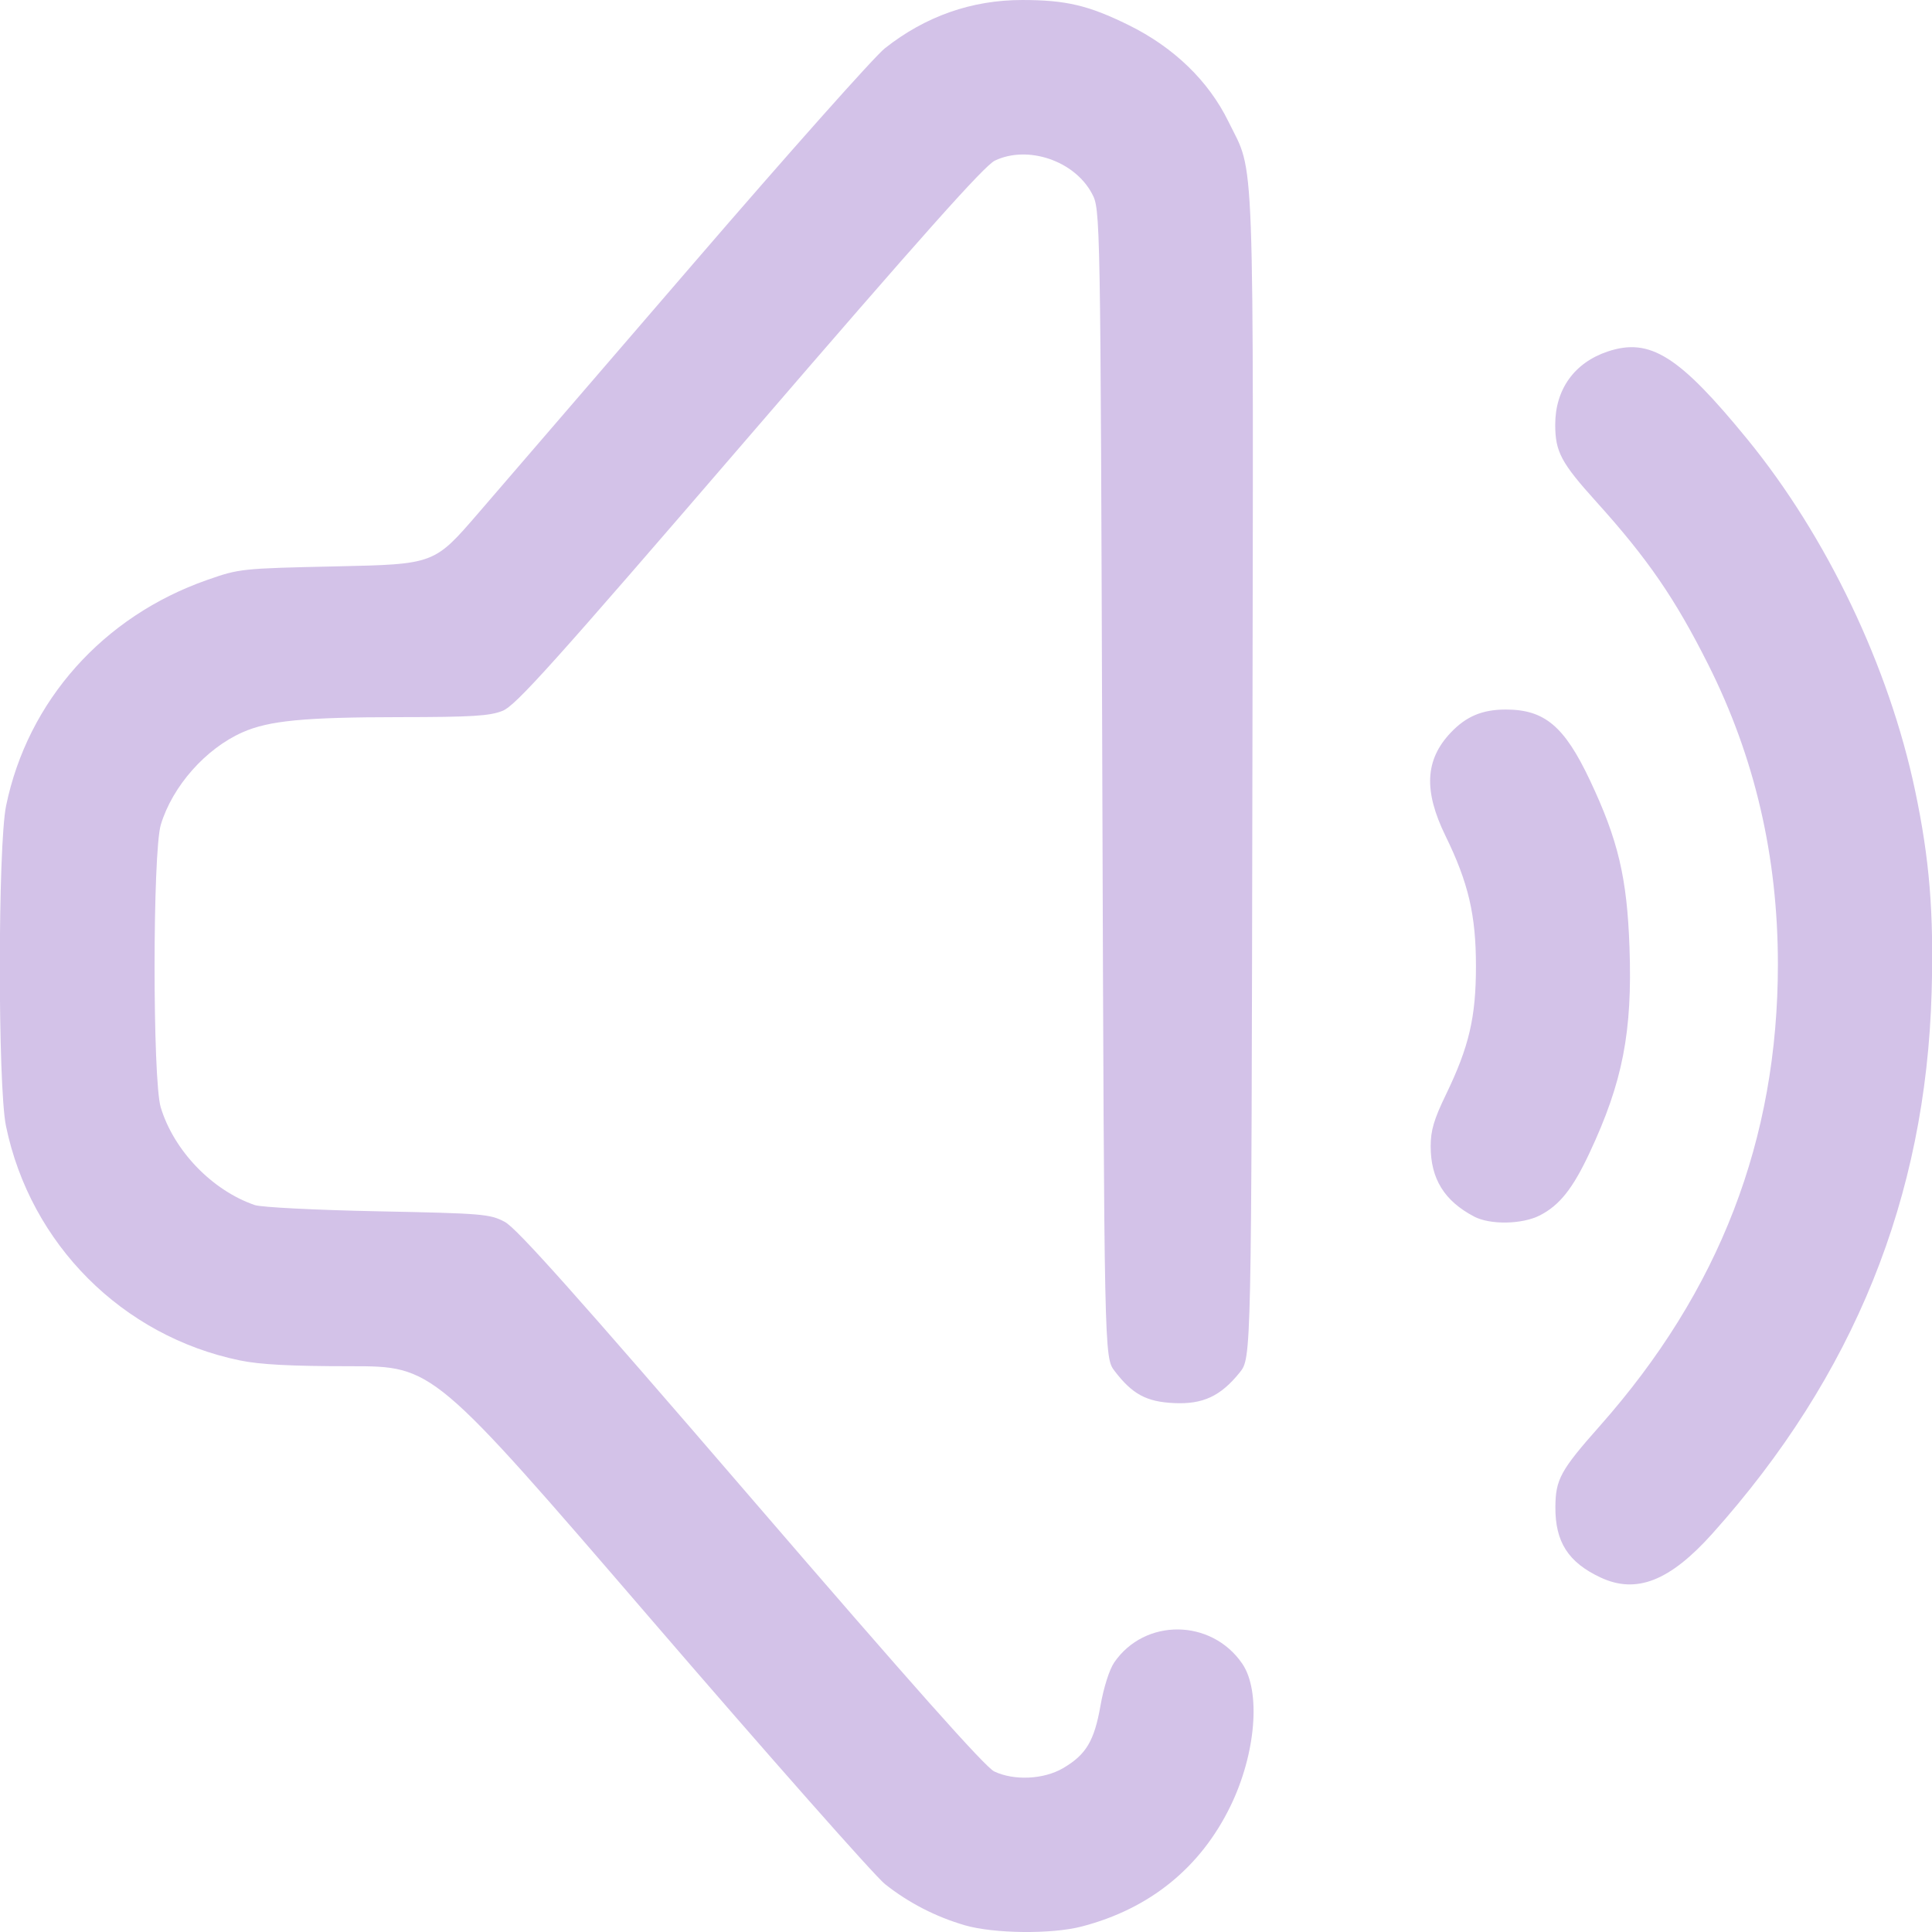
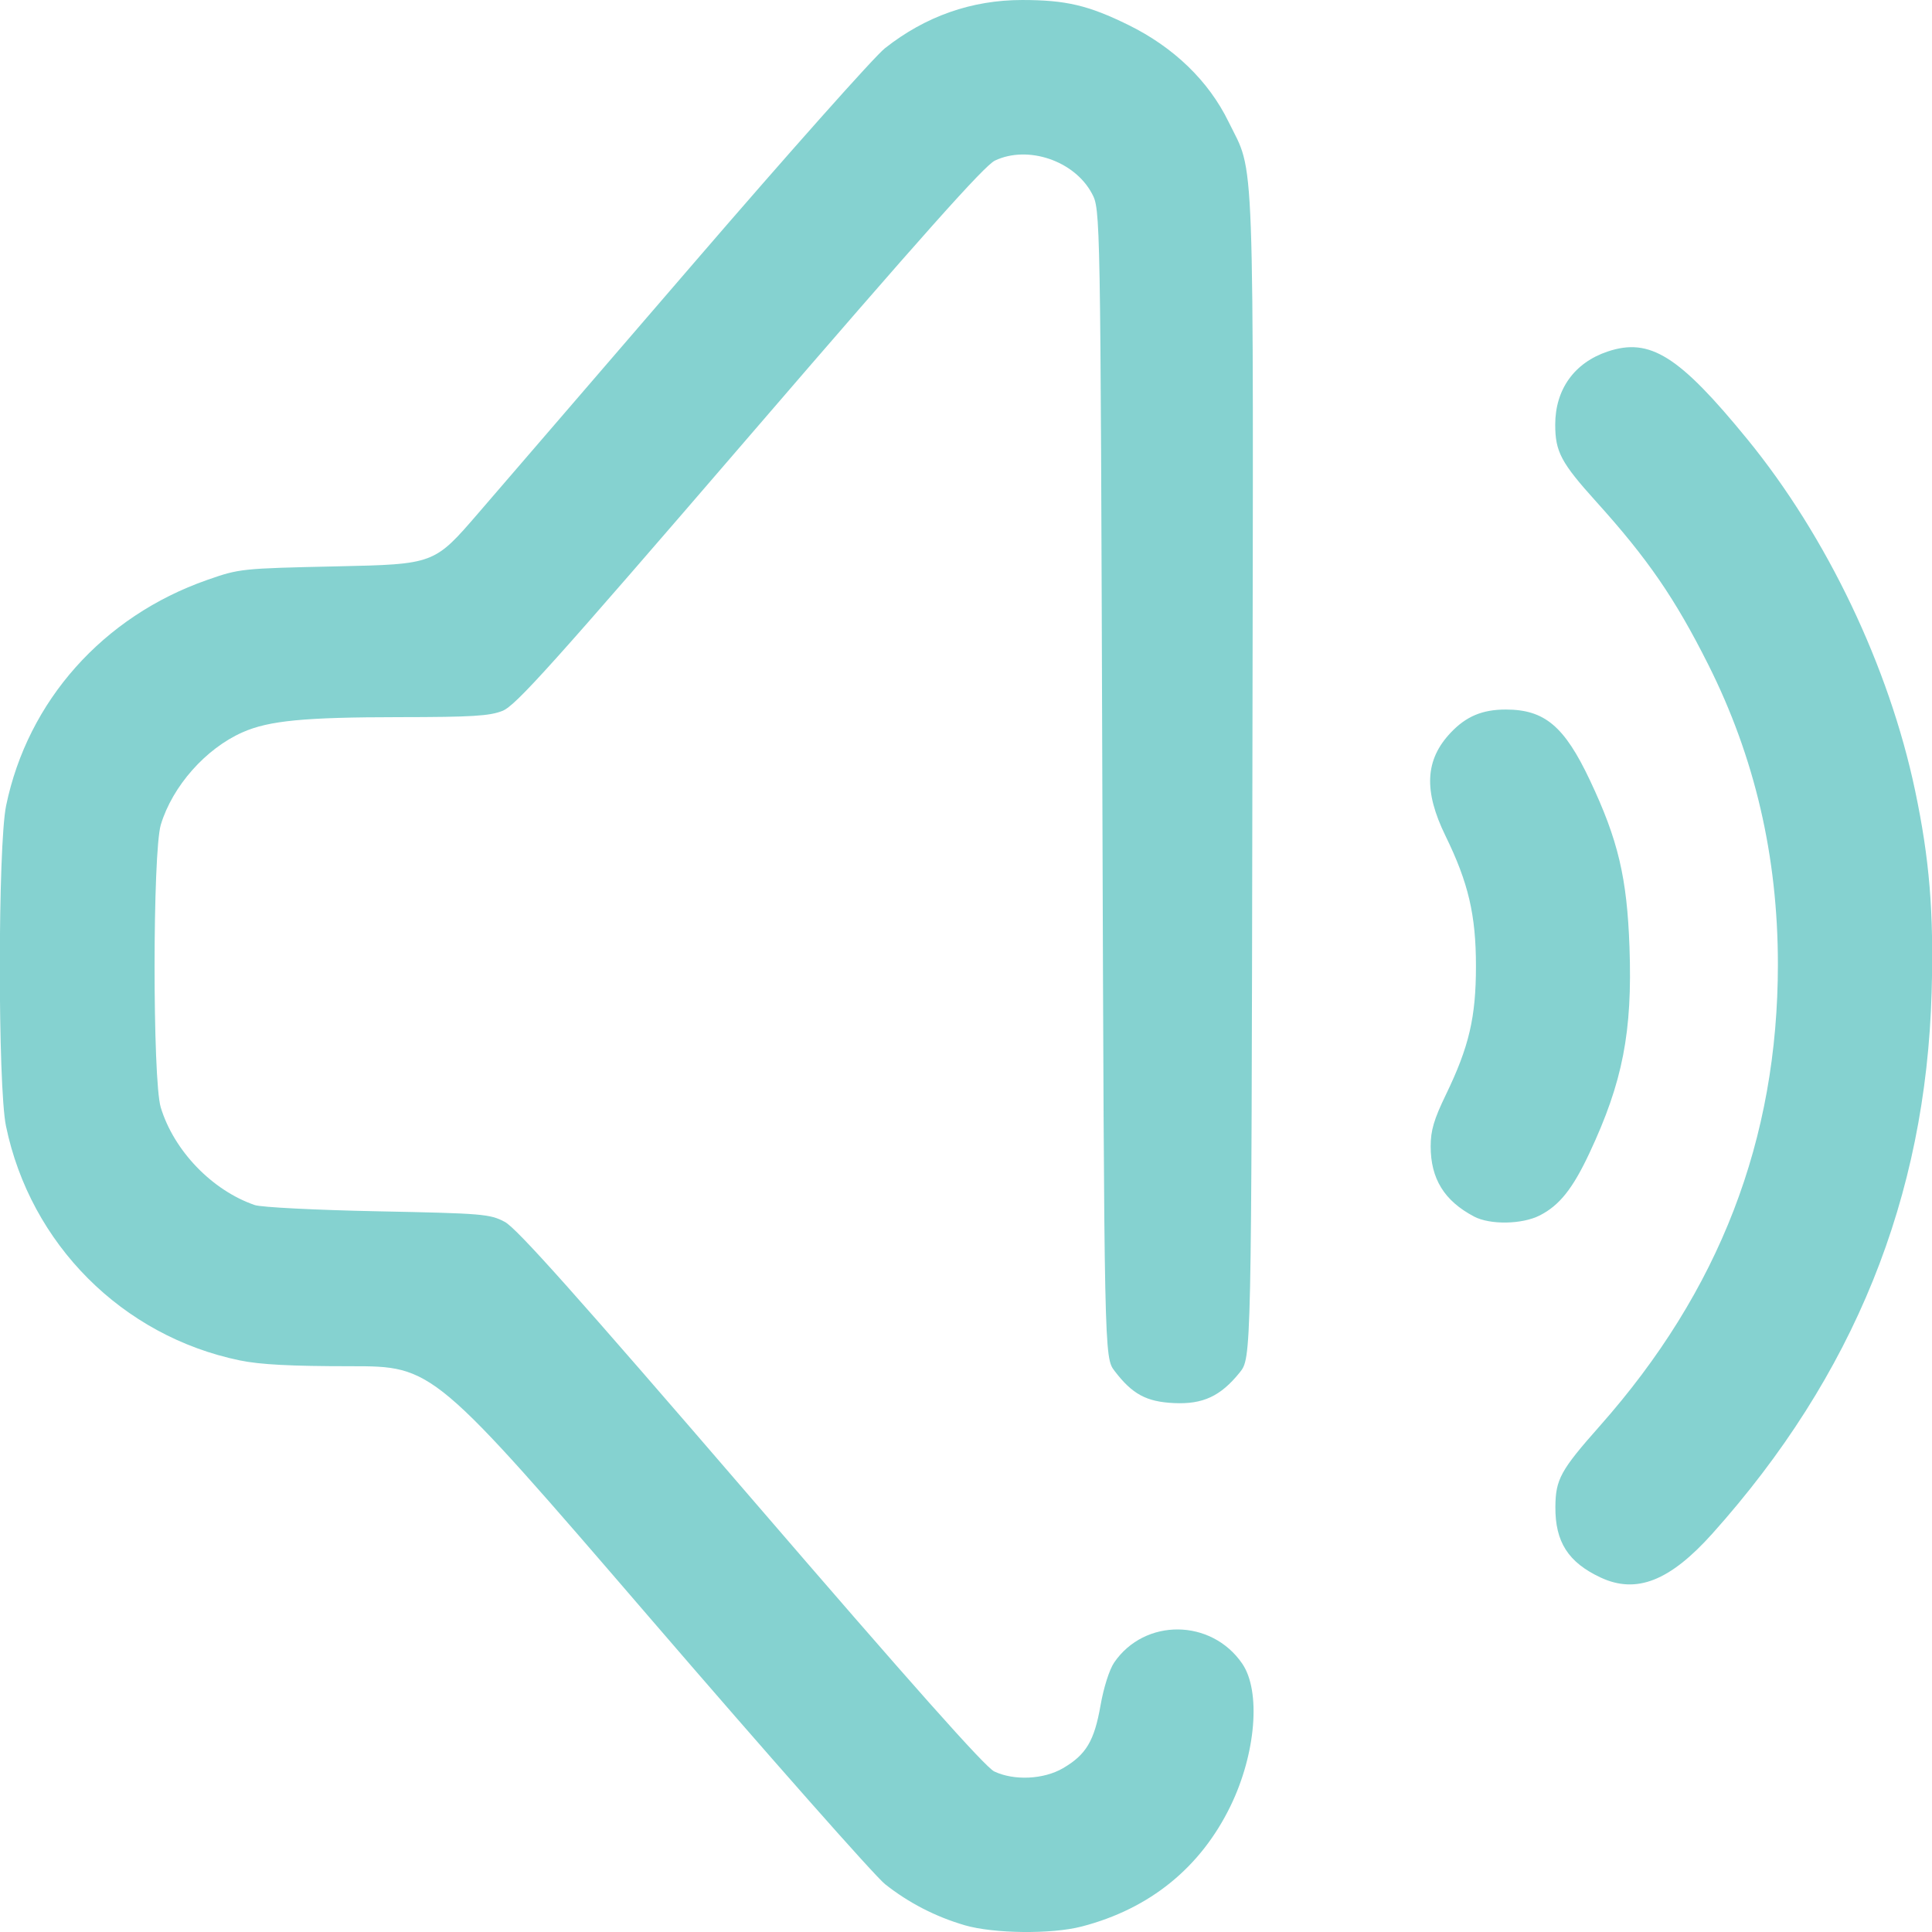
<svg xmlns="http://www.w3.org/2000/svg" xmlns:xlink="http://www.w3.org/1999/xlink" width="512" height="512" viewBox="0 0 135.467 135.467" version="1.1" id="svg1" xml:space="preserve">
  <defs id="defs1">
    <linearGradient id="linearGradient2">
-       <stop style="stop-color:#d3c2e8;stop-opacity:1;" offset="0" id="stop2" />
-       <stop style="stop-color:#d3c2e8;stop-opacity:1" offset="1" id="stop3" />
+       <stop style="stop-color:#85d2d0;stop-opacity:1;" offset="0" id="stop2" />
+       <stop style="stop-color:#85d2d0;stop-opacity:1" offset="1" id="stop3" />
    </linearGradient>
    <linearGradient xlink:href="#linearGradient2" id="linearGradient3" x1="34.836" y1="202.761" x2="128.478" y2="201.471" gradientUnits="userSpaceOnUse" gradientTransform="translate(-4.413462,-84.89423)" />
  </defs>
  <g id="layer1" transform="matrix(0.9376617,0,0,0.9376617,-28.53473,-44.16897)">
    <path style="fill:url(#linearGradient3);fill-opacity:1" d="m 102.562,191.069 c -2.166,-0.632 -4.182,-1.671 -5.943,-3.064 -0.767,-0.607 -8.685,-9.57 -17.596,-19.919 -16.202,-18.816 -16.202,-18.816 -22.378,-18.816 -4.46,0 -6.76,-0.121 -8.278,-0.434 -8.794,-1.816 -15.665,-8.703 -17.488,-17.526 -0.619,-2.996 -0.611,-20.951 0.01,-23.959 1.618,-7.832 7.249,-14.154 15.032,-16.877 2.425,-0.848 2.542,-0.861 9.719,-1.017 7.264,-0.159 7.264,-0.159 10.55,-3.969 1.807,-2.095 9.07,-10.524 16.14,-18.731 7.07,-8.207 13.492,-15.425 14.271,-16.04 3.03,-2.395 6.488,-3.611 10.267,-3.611 3.271,0 4.962,0.398 7.95,1.869 3.393,1.67 5.988,4.179 7.479,7.229 1.988,4.066 1.868,0.77 1.787,48.96 -0.073,43.489 -0.073,43.489 -0.947,44.574 -1.43,1.776 -2.754,2.392 -4.918,2.289 -2.065,-0.098 -3.115,-0.666 -4.439,-2.402 -0.775,-1.017 -0.775,-1.017 -0.917,-43.936 -0.141,-42.92 -0.141,-42.92 -0.782,-44.119 -1.307,-2.447 -4.786,-3.626 -7.251,-2.456 -0.786,0.373 -5.425,5.577 -18.356,20.592 -14.764,17.144 -17.474,20.161 -18.464,20.557 -0.96,0.384 -2.298,0.466 -7.717,0.47 -7.12,0.006 -9.751,0.26 -11.724,1.133 -2.755,1.219 -5.237,4.024 -6.11,6.905 -0.62,2.046 -0.626,19.103 -0.007,21.143 0.982,3.238 3.839,6.207 7.028,7.304 0.486,0.167 4.546,0.373 9.196,0.467 7.871,0.158 8.39,0.201 9.502,0.791 0.894,0.474 5.312,5.425 18.405,20.63 12.053,13.997 17.519,20.145 18.198,20.467 1.485,0.705 3.704,0.599 5.146,-0.246 1.725,-1.011 2.333,-2.03 2.801,-4.69 0.236,-1.343 0.665,-2.691 1.022,-3.212 2.282,-3.33 7.264,-3.286 9.574,0.085 1.409,2.057 1.026,6.729 -0.872,10.64 -2.24,4.615 -6.045,7.698 -11.13,9.018 -2.261,0.587 -6.578,0.539 -8.76,-0.097 z m 47.56,-26 c -2.417,-1.128 -3.399,-2.661 -3.38,-5.275 0.015,-2.064 0.387,-2.744 3.316,-6.049 8.955,-10.105 13.323,-21.427 13.323,-34.533 0,-8.054 -1.723,-15.47 -5.204,-22.402 -2.485,-4.947 -4.527,-7.918 -8.363,-12.169 -2.648,-2.934 -3.084,-3.751 -3.084,-5.783 0,-2.636 1.433,-4.634 3.923,-5.467 3.158,-1.058 5.336,0.31 10.438,6.553 5.953,7.285 10.6,17.018 12.552,26.287 1.075,5.104 1.402,9.094 1.235,15.053 -0.432,15.378 -5.814,28.68 -16.382,40.487 -3.19,3.563 -5.694,4.55 -8.373,3.299 z m -9.46,-26.992 c -2.226,-1.171 -3.246,-2.822 -3.246,-5.253 0,-1.182 0.245,-2.013 1.14,-3.863 1.732,-3.582 2.246,-5.781 2.246,-9.607 0,-3.825 -0.563,-6.235 -2.278,-9.744 -1.646,-3.369 -1.529,-5.689 0.39,-7.716 1.156,-1.222 2.366,-1.73 4.118,-1.73 2.902,0 4.381,1.243 6.292,5.287 2.11,4.466 2.777,7.281 2.96,12.493 0.223,6.335 -0.505,10.076 -2.992,15.381 -1.253,2.673 -2.244,3.917 -3.717,4.669 -1.321,0.674 -3.716,0.715 -4.915,0.084 z" id="path1" />
  </g>
</svg>
